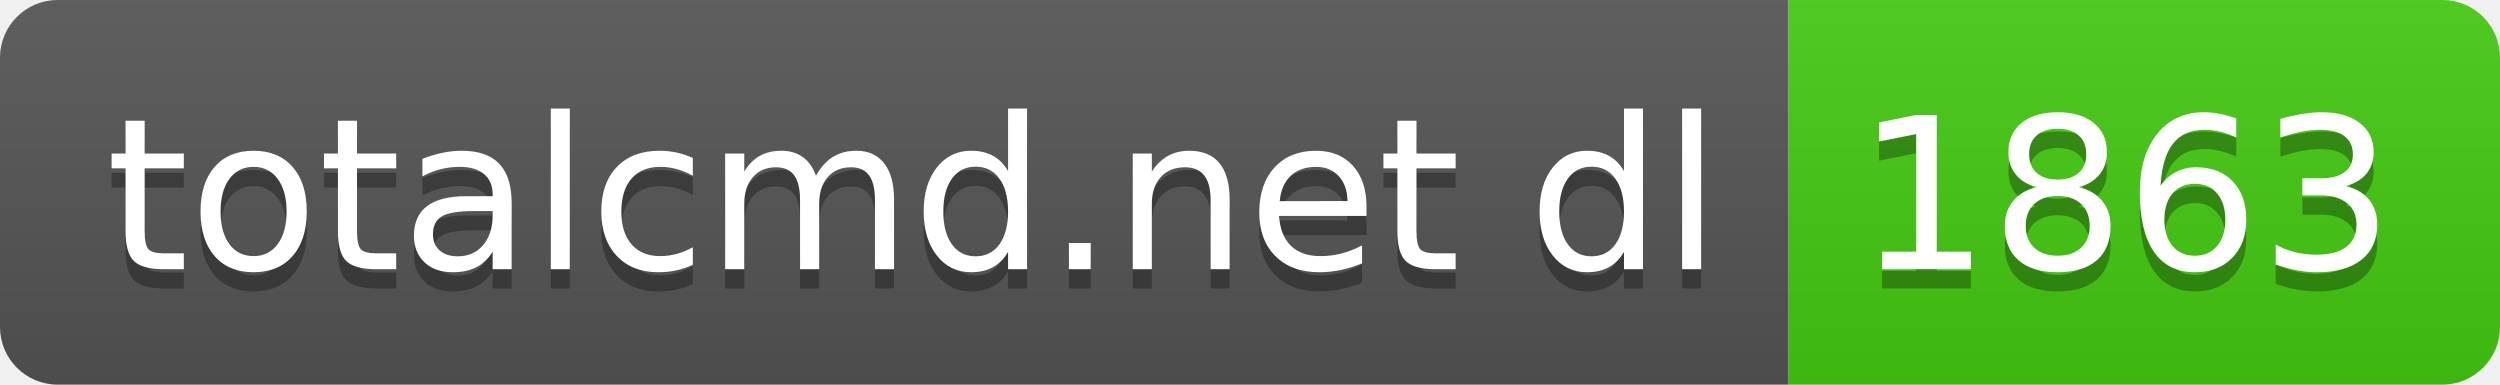
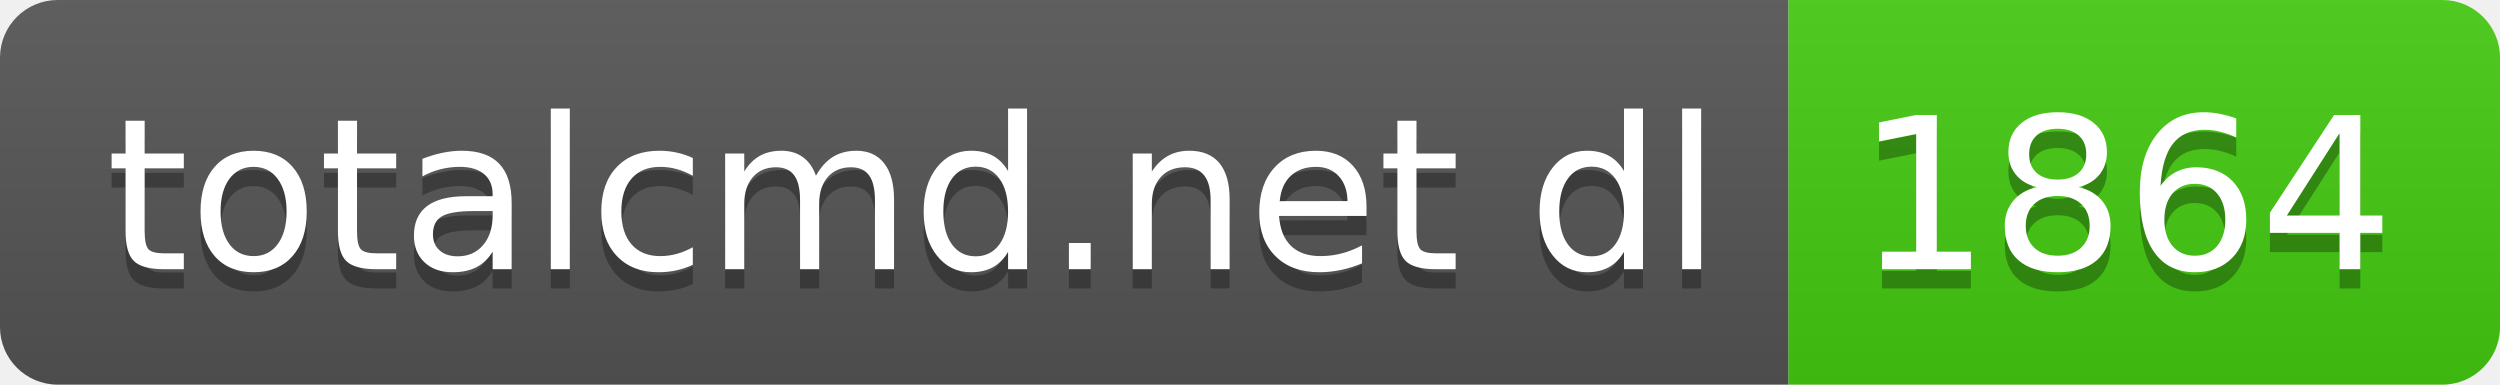
- <svg xmlns="http://www.w3.org/2000/svg" width="130" height="20" role="img" aria-label="totalcmd.net dl: 1863">
+ <svg xmlns="http://www.w3.org/2000/svg" width="130" height="20" role="img" aria-label="totalcmd.net dl: 1864">
  <linearGradient id="s" x2="0" y2="100%">
    <stop offset="0" stop-color="#bbb" stop-opacity=".1" />
    <stop offset="1" stop-opacity=".1" />
  </linearGradient>
  <clipPath id="r">
    <rect width="130" height="20" rx="3" fill="#fff" />
  </clipPath>
  <g clip-path="url(#r)">
    <rect width="93" height="20" fill="#555" />
    <rect x="93" width="37" height="20" fill="#4c1" />
    <rect width="130" height="20" fill="url(#s)" />
  </g>
  <g fill="#fff" text-anchor="middle" font-family="Verdana,Geneva,DejaVu Sans,sans-serif" text-rendering="geometricPrecision" font-size="110">
    <text aria-hidden="true" x="475" y="150" fill="#010101" fill-opacity=".3" transform="scale(.1)" textLength="830">totalcmd.net dl</text>
    <text x="475" y="140" transform="scale(.1)" fill="#fff" textLength="830">totalcmd.net dl</text>
-     <text aria-hidden="true" x="1105" y="150" fill="#010101" fill-opacity=".3" transform="scale(.1)" textLength="270">1863</text>
-     <text x="1105" y="140" transform="scale(.1)" fill="#fff" textLength="270">1863</text>
+     <text aria-hidden="true" x="1105" y="150" fill="#010101" fill-opacity=".3" transform="scale(.1)" textLength="270">1864</text>
+     <text x="1105" y="140" transform="scale(.1)" fill="#fff" textLength="270">1864</text>
  </g>
</svg>
